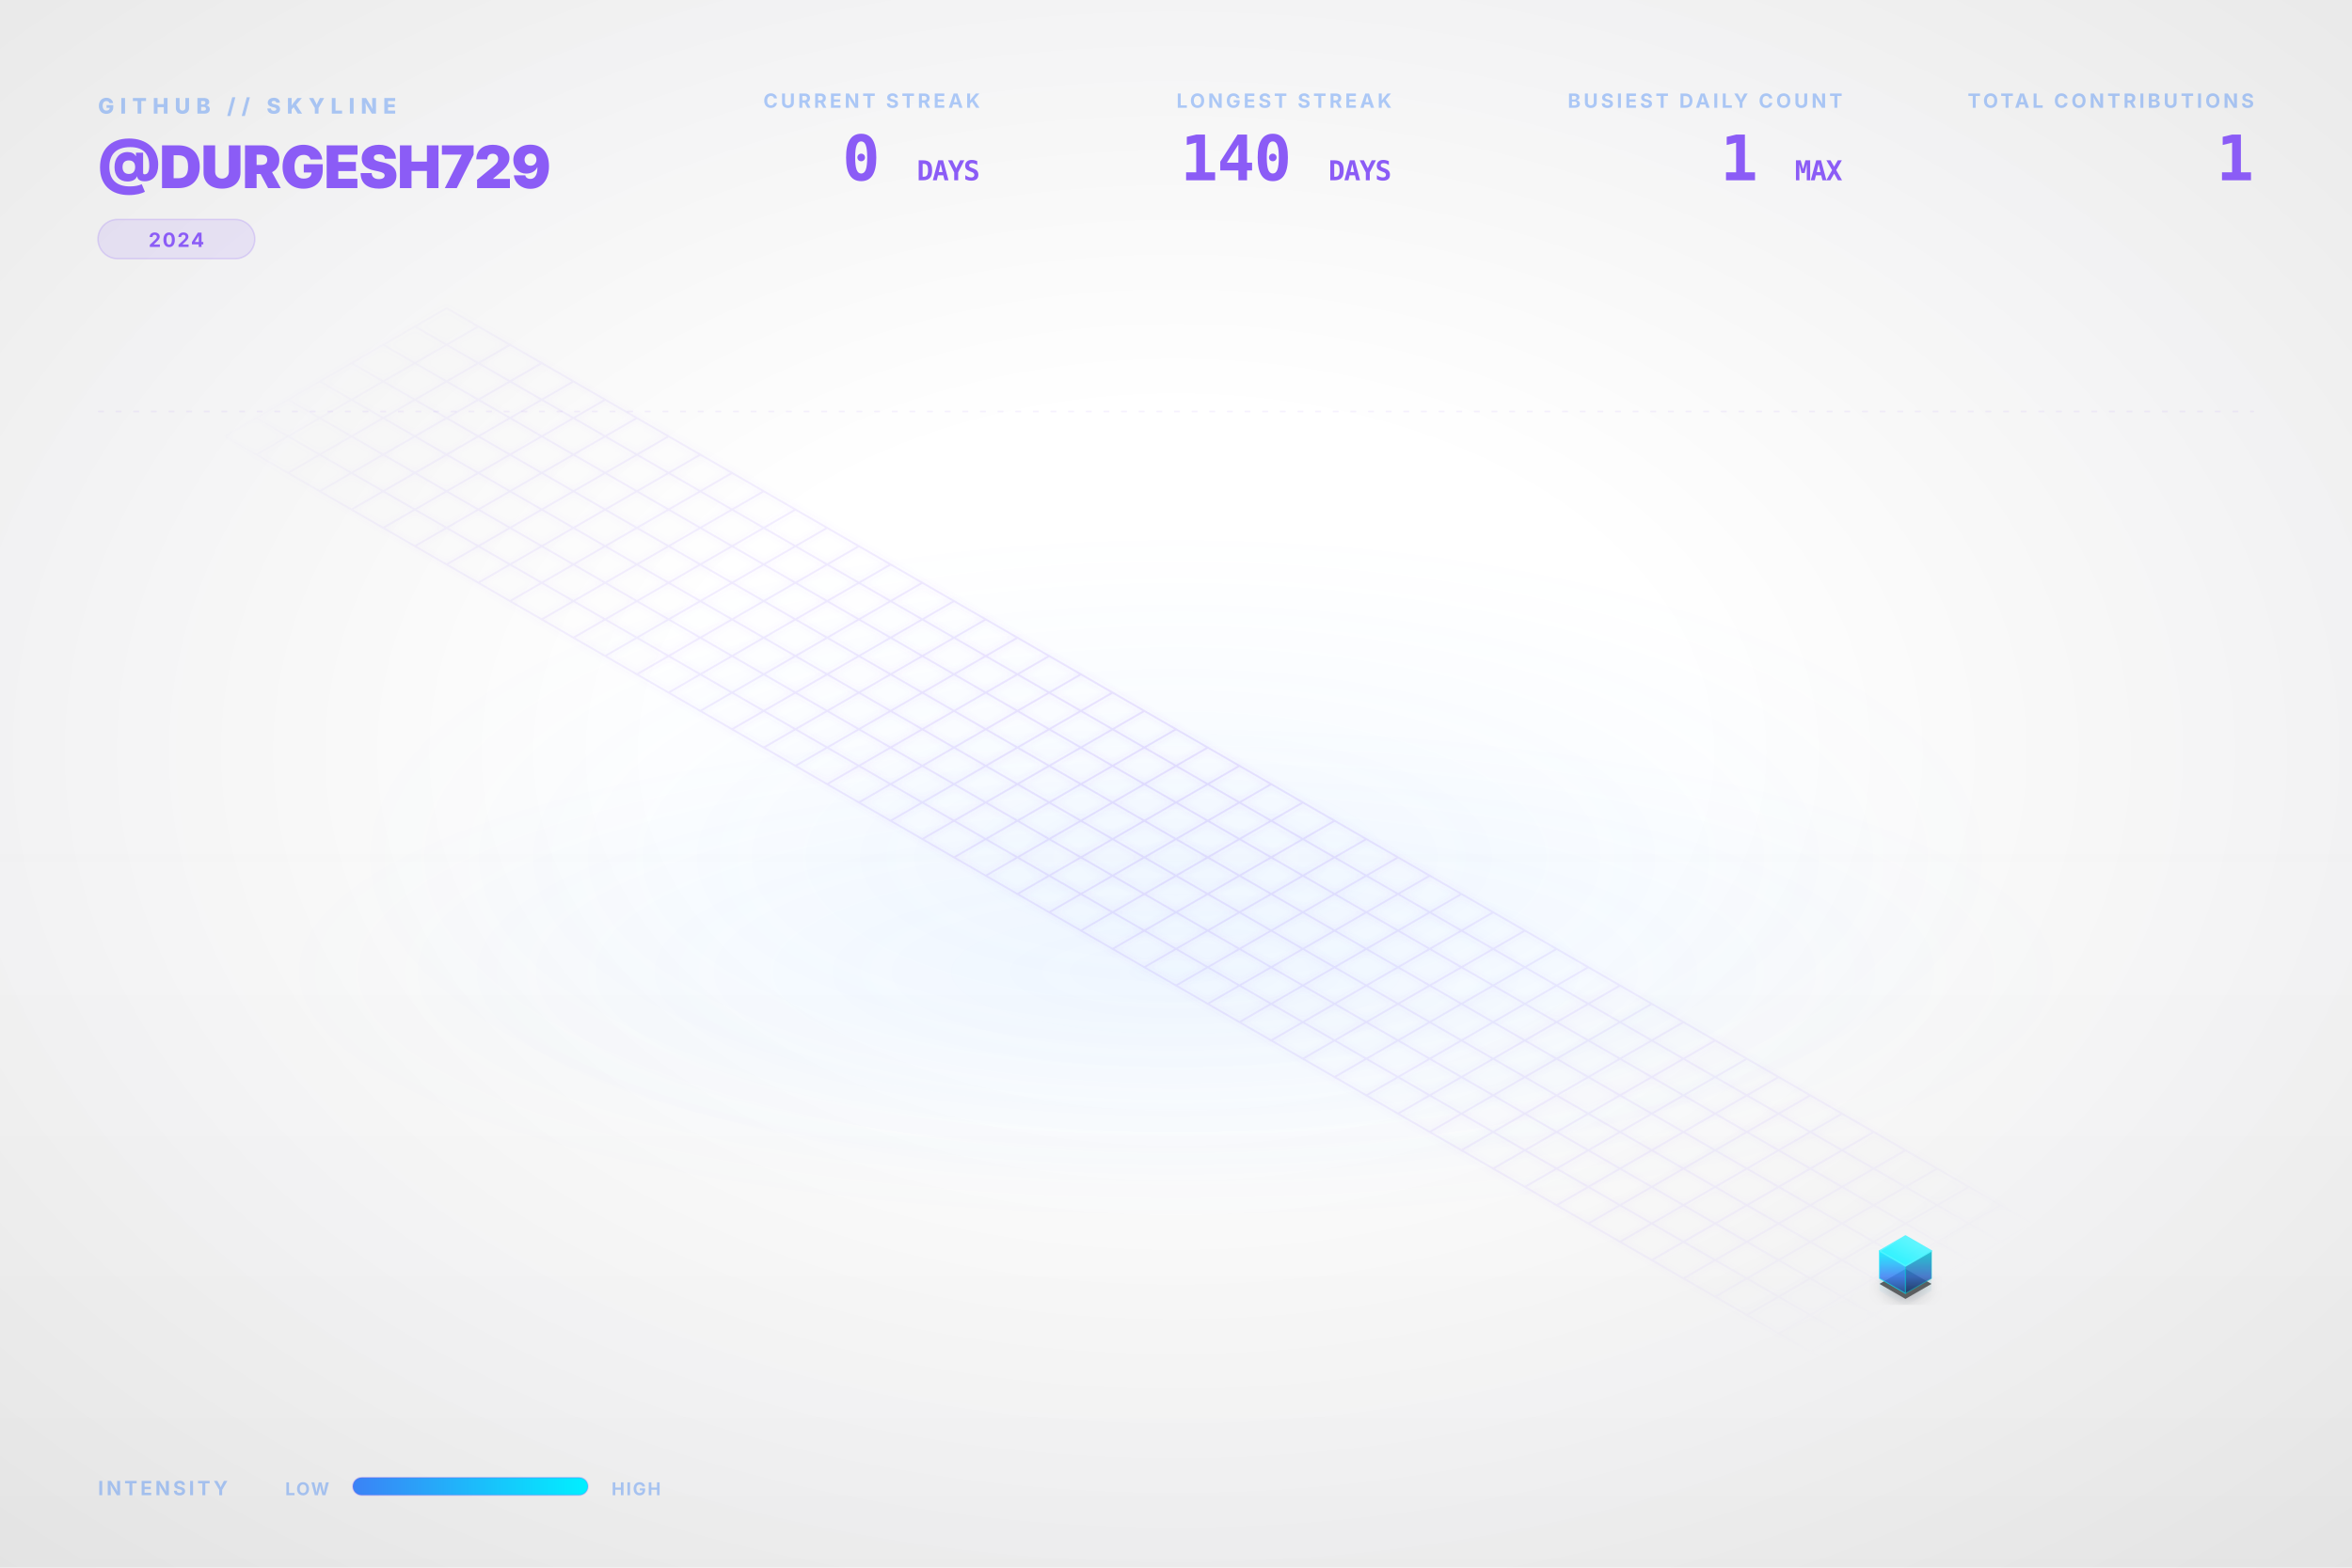
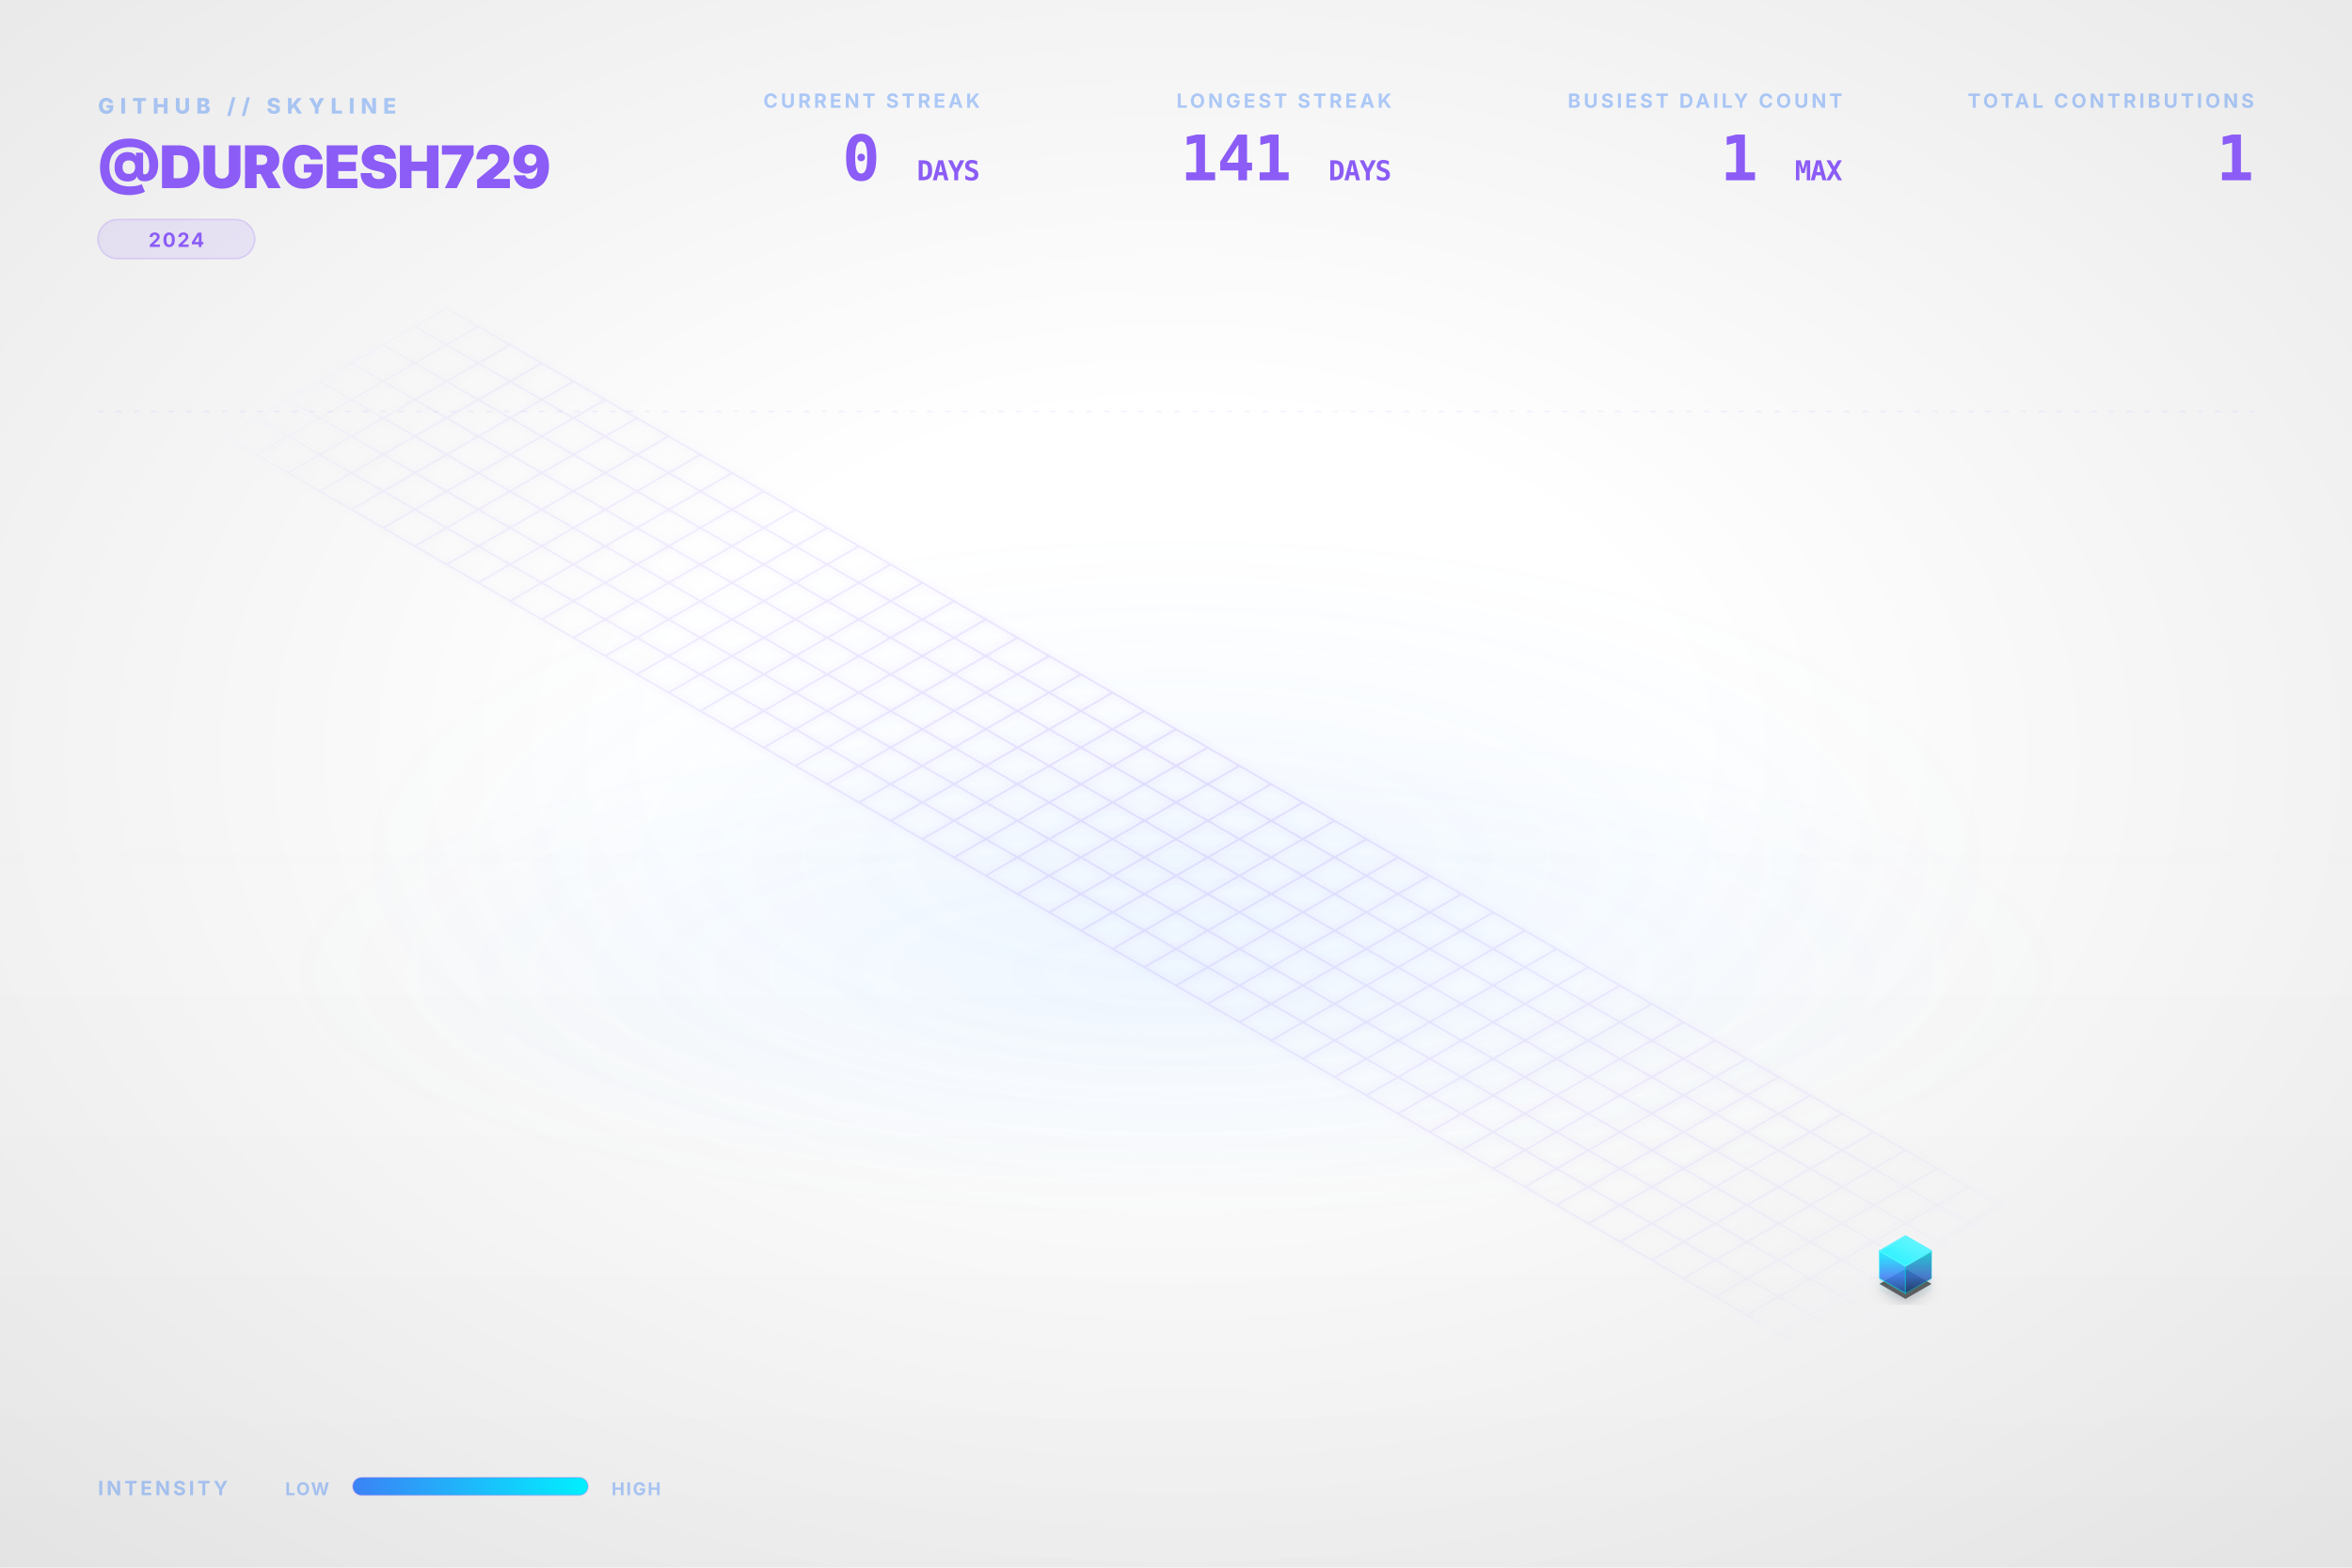
<svg xmlns="http://www.w3.org/2000/svg" viewBox="0 0 1200 800" width="100%" height="100%">
  <style type="text/css">
    .dashboard-text {
      font-family: Inter, 'Segoe UI', Helvetica, Arial, sans-serif;
      -webkit-font-smoothing: antialiased;
      -moz-osx-font-smoothing: grayscale;
    }
    .code-text {
      font-family: "JetBrains Mono", Consolas, monospace;
    }
    .building-face {
      stroke-linejoin: round;
      transition: all 0.3s ease;
    }
    path[fill="url(#top-face-gradient)"] {
      stroke: #4cf4ff;
      stroke-width: 0.8px;
    }
    path[fill="url(#left-face-gradient)"] {
      stroke: #00F0FF;
      stroke-opacity: 0.7;
    }
    path[fill="url(#right-face-gradient)"] {
      stroke: #00c0cc;
      stroke-opacity: 0.6;
    }
  </style>
  <defs>
    <linearGradient id="left-face-gradient" x1="0%" y1="100%" x2="0%" y2="0%">
      <stop offset="0%" stop-color="#234e93" stop-opacity="0.95" />
      <stop offset="40%" stop-color="#3B82F6" stop-opacity="0.95" />
      <stop offset="100%" stop-color="#00F0FF" stop-opacity="0.95" />
    </linearGradient>
    <linearGradient id="right-face-gradient" x1="0%" y1="100%" x2="0%" y2="0%">
      <stop offset="0%" stop-color="#173462" stop-opacity="0.95" />
      <stop offset="40%" stop-color="#2f68c4" stop-opacity="0.95" />
      <stop offset="100%" stop-color="#00c0cc" stop-opacity="0.95" />
    </linearGradient>
    <linearGradient id="top-face-gradient" x1="0%" y1="100%" x2="100%" y2="0%">
      <stop offset="0%" stop-color="#00F0FF" stop-opacity="0.98" />
      <stop offset="100%" stop-color="#66f6ff" stop-opacity="0.98" />
    </linearGradient>
    <linearGradient id="reflection-gradient-left" x1="0%" y1="0%" x2="0%" y2="100%">
      <stop offset="0%" stop-color="#00F0FF" stop-opacity="0.25" />
      <stop offset="100%" stop-color="#3B82F6" stop-opacity="0.0" />
    </linearGradient>
    <linearGradient id="reflection-gradient-right" x1="0%" y1="0%" x2="0%" y2="100%">
      <stop offset="0%" stop-color="#00c0cc" stop-opacity="0.25" />
      <stop offset="100%" stop-color="#2f68c4" stop-opacity="0.0" />
    </linearGradient>
    <filter id="ambient-shadow" x="-20%" y="-20%" width="140%" height="140%">
      <feGaussianBlur in="SourceAlpha" stdDeviation="4" />
      <feOffset dx="0" dy="2" result="offsetblur" />
      <feComponentTransfer>
        <feFuncA type="linear" slope="0.4" />
      </feComponentTransfer>
      <feMerge>
        <feMergeNode />
        <feMergeNode in="SourceGraphic" />
      </feMerge>
    </filter>
    <filter id="neon-glow" x="-50%" y="-50%" width="200%" height="200%">
      <feGaussianBlur stdDeviation="2.0" result="coloredBlur" />
      <feMerge>
        <feMergeNode in="coloredBlur" />
        <feMergeNode in="SourceGraphic" />
      </feMerge>
    </filter>
    <radialGradient id="bg-vignette" cx="50%" cy="48%" r="72%">
      <stop offset="30%" stop-color="#0D1117" stop-opacity="0" />
      <stop offset="100%" stop-color="#000000" stop-opacity="0.09" />
    </radialGradient>
    <linearGradient id="bg-vertical-grad" x1="0%" y1="0%" x2="0%" y2="100%">
      <stop offset="0%" stop-color="#ffffff" stop-opacity="0.018" />
      <stop offset="50%" stop-color="#ffffff" stop-opacity="0" />
      <stop offset="100%" stop-color="#000000" stop-opacity="0.022" />
    </linearGradient>
    <radialGradient id="floor-ambient-glow" cx="50%" cy="50%" r="50%">
      <stop offset="0%" stop-color="#58a6ff" stop-opacity="0.06" />
      <stop offset="100%" stop-color="#58a6ff" stop-opacity="0" />
    </radialGradient>
    <filter id="skyline-bloom" x="-30%" y="-30%" width="160%" height="160%" color-interpolation-filters="sRGB">
      <feGaussianBlur stdDeviation="18" result="blur" />
      <feComposite in="blur" in2="SourceGraphic" operator="over" />
    </filter>
    <filter id="bg-noise" x="0%" y="0%" width="100%" height="100%" color-interpolation-filters="sRGB">
      <feTurbulence type="fractalNoise" baseFrequency="0.65" numOctaves="3" stitchTiles="stitch" result="noise" />
      <feColorMatrix type="saturate" values="0" in="noise" result="grayNoise" />
      <feBlend in="SourceGraphic" in2="grayNoise" mode="overlay" result="blended" />
      <feComposite in="blended" in2="SourceGraphic" operator="in" />
    </filter>
    <radialGradient id="grid-fade" cx="50%" cy="50%" r="50%">
      <stop offset="0%" stop-color="#ffffff" stop-opacity="1.0" />
      <stop offset="80%" stop-color="#ffffff" stop-opacity="0.4" />
      <stop offset="100%" stop-color="#ffffff" stop-opacity="0.0" />
    </radialGradient>
    <mask id="grid-mask">
      <rect width="100%" height="100%" fill="url(#grid-fade)" />
    </mask>
    <linearGradient id="laser-grad" x1="0%" y1="0%" x2="100%" y2="0%">
      <stop offset="0%" stop-color="#00F0FF" stop-opacity="0" />
      <stop offset="15%" stop-color="#00F0FF" stop-opacity="1" />
      <stop offset="85%" stop-color="#00F0FF" stop-opacity="1" />
      <stop offset="100%" stop-color="#00F0FF" stop-opacity="0" />
    </linearGradient>
    <linearGradient id="legend-gradient" x1="0%" y1="0%" x2="100%" y2="0%">
      <stop offset="0%" stop-color="#3B82F6" />
      <stop offset="100%" stop-color="#00F0FF" />
    </linearGradient>
  </defs>
  <rect id="bg-base" width="1200" height="800" fill="none" />
  <rect width="1200" height="800" fill="url(#bg-vertical-grad)" />
  <rect width="1200" height="800" fill="url(#bg-vignette)" />
  <ellipse cx="600.0" cy="496.0" rx="456.0" ry="128.0" fill="url(#floor-ambient-glow)" opacity="1" />
  <g id="skyline-scene" transform="translate(39.5, 17.13) scale(0.9342)">
    <ellipse cx="600.0" cy="450.0" rx="450" ry="180" fill="url(#floor-ambient-glow)" />
    <path class="floor-grid" d="M 201.63,150.0 L 1119.62,680.0 M 184.31,160.0 L 1102.29,690.0 M 166.99,170.0 L 1084.97,700.0 M 149.67,180.0 L 1067.65,710.0 M 132.35,190.0 L 1050.33,720.0 M 115.03,200.0 L 1033.01,730.0 M 97.71,210.0 L 1015.69,740.0 M 80.38,220.0 L 998.37,750.0 M 201.63,150.0 L 80.38,220.0 M 218.95,160.0 L 97.71,230.0 M 236.27,170.0 L 115.03,240.0 M 253.59,180.0 L 132.35,250.0 M 270.91,190.0 L 149.67,260.0 M 288.23,200.0 L 166.99,270.0 M 305.55,210.0 L 184.31,280.0 M 322.87,220.0 L 201.63,290.0 M 340.19,230.0 L 218.95,300.0 M 357.51,240.0 L 236.27,310.0 M 374.83,250.0 L 253.59,320.0 M 392.15,260.0 L 270.91,330.0 M 409.47,270.0 L 288.23,340.0 M 426.79,280.0 L 305.55,350.0 M 444.12,290.0 L 322.87,360.0 M 461.44,300.0 L 340.19,370.0 M 478.76,310.0 L 357.51,380.0 M 496.08,320.0 L 374.83,390.0 M 513.4,330.0 L 392.15,400.0 M 530.72,340.0 L 409.47,410.0 M 548.04,350.0 L 426.79,420.0 M 565.36,360.0 L 444.12,430.0 M 582.68,370.0 L 461.44,440.0 M 600.0,380.0 L 478.76,450.0 M 617.32,390.0 L 496.08,460.0 M 634.64,400.0 L 513.4,470.0 M 651.96,410.0 L 530.72,480.0 M 669.28,420.0 L 548.04,490.0 M 686.6,430.0 L 565.36,500.0 M 703.92,440.0 L 582.68,510.0 M 721.24,450.0 L 600.0,520.0 M 738.56,460.0 L 617.32,530.0 M 755.88,470.0 L 634.64,540.0 M 773.21,480.0 L 651.96,550.0 M 790.53,490.0 L 669.28,560.0 M 807.85,500.0 L 686.6,570.0 M 825.17,510.0 L 703.92,580.0 M 842.49,520.0 L 721.24,590.0 M 859.81,530.0 L 738.56,600.0 M 877.13,540.0 L 755.88,610.0 M 894.45,550.0 L 773.21,620.0 M 911.77,560.0 L 790.53,630.0 M 929.09,570.0 L 807.85,640.0 M 946.41,580.0 L 825.17,650.0 M 963.73,590.0 L 842.49,660.0 M 981.05,600.0 L 859.81,670.0 M 998.37,610.0 L 877.13,680.0 M 1015.69,620.0 L 894.45,690.0 M 1033.01,630.0 L 911.77,700.0 M 1050.33,640.0 L 929.09,710.0 M 1067.65,650.0 L 946.41,720.0 M 1084.97,660.0 L 963.73,730.0 M 1102.29,670.0 L 981.05,740.0 M 1119.62,680.0 L 998.37,750.0" fill="none" stroke="#8B5CF6" stroke-opacity="0.15" stroke-width="1.0" filter="url(#neon-glow)" mask="url(#grid-mask)" />
    <path d="M 984.17,680.0 L 984.17,686.75 L 998.37,694.95 L 998.37,688.2 Z" fill="url(#reflection-gradient-left)" opacity="0.4" />
    <path d="M 998.37,688.2 L 998.37,694.95 L 1012.57,686.75 L 1012.57,680.0 Z" fill="url(#reflection-gradient-right)" opacity="0.4" />
    <path d="M 998.37,674.8 L 984.17,683.0 L 998.37,691.2 L 1012.57,683.0 Z" fill="#000000" filter="url(#ambient-shadow)" opacity="0.6" />
    <g>
      <path class="building-face" d="M 984.17,680.0 L 984.17,665.0 L 998.37,673.2 L 998.37,688.2 Z" fill="url(#left-face-gradient)" stroke="#00F0FF" stroke-width="0.5" opacity="0.9" />
      <path class="building-face" d="M 998.37,688.2 L 998.37,673.2 L 1012.57,665.0 L 1012.57,680.0 Z" fill="url(#right-face-gradient)" stroke="#00F0FF" stroke-width="0.5" opacity="0.9" />
      <path class="building-face" d="M 998.37,656.8 L 984.17,665.0 L 998.37,673.2 L 1012.57,665.0 Z" fill="url(#top-face-gradient)" stroke="#00F0FF" stroke-width="0.5" opacity="0.9" />
    </g>
  </g>
  <g class="dashboard-text">
    <text x="50" y="58" fill="#3B82F6" font-size="11" font-weight="800" letter-spacing="3px" opacity="0.4">GITHUB // SKYLINE</text>
    <text x="50" y="96" fill="#8B5CF6" font-size="30" font-weight="900" letter-spacing="-0.5px">@DURGESH729</text>
    <g transform="translate(50, 112)">
      <rect x="0" y="0" width="80.0" height="20" rx="10" fill="#8B5CF6" fill-opacity="0.12" stroke="#8B5CF6" stroke-opacity="0.2" stroke-width="0.8" />
      <text x="40.0" y="14" text-anchor="middle" fill="#8B5CF6" font-size="10" font-weight="700" letter-spacing="0.8px">2024</text>
    </g>
    <text x="1150" y="55" text-anchor="end" fill="#3B82F6" font-size="10" font-weight="700" letter-spacing="1.5px" opacity="0.4">TOTAL CONTRIBUTIONS</text>
    <text x="1150" y="92" text-anchor="end" fill="#8B5CF6" font-size="32" font-weight="900" letter-spacing="-0.5px" class="code-text">1</text>
    <text x="940" y="55" text-anchor="end" fill="#3B82F6" font-size="10" font-weight="700" letter-spacing="1.5px" opacity="0.4">BUSIEST DAILY COUNT</text>
    <text x="940" y="92" text-anchor="end" fill="#8B5CF6" font-size="32" font-weight="900" letter-spacing="-0.5px" class="code-text">1 <tspan font-size="14" font-weight="700" opacity="0.5">MAX</tspan>
    </text>
    <text x="710" y="55" text-anchor="end" fill="#3B82F6" font-size="10" font-weight="700" letter-spacing="1.5px" opacity="0.4">LONGEST STREAK</text>
-     <text x="710" y="92" text-anchor="end" fill="#8B5CF6" font-size="32" font-weight="900" letter-spacing="-0.5px" class="code-text">140 <tspan font-size="14" font-weight="700" opacity="0.5">DAYS</tspan>
+     <text x="710" y="92" text-anchor="end" fill="#8B5CF6" font-size="32" font-weight="900" letter-spacing="-0.5px" class="code-text">141 <tspan font-size="14" font-weight="700" opacity="0.5">DAYS</tspan>
    </text>
    <text x="500" y="55" text-anchor="end" fill="#3B82F6" font-size="10" font-weight="700" letter-spacing="1.5px" opacity="0.4">CURRENT STREAK</text>
    <text x="500" y="92" text-anchor="end" fill="#8B5CF6" font-size="32" font-weight="900" letter-spacing="-0.5px" class="code-text">0 <tspan font-size="14" font-weight="700" opacity="0.5">DAYS</tspan>
    </text>
    <text x="50" y="763" fill="#3B82F6" font-size="10" font-weight="700" letter-spacing="1.5px" opacity="0.4">INTENSITY</text>
    <text x="168" y="763" text-anchor="end" fill="#3B82F6" font-size="9" font-weight="700" letter-spacing="0.8px" opacity="0.4">LOW</text>
    <rect x="180" y="754" width="120" height="9" rx="4.5" fill="url(#legend-gradient)" />
    <rect x="180" y="754" width="120" height="9" rx="4.5" fill="none" stroke="#8B5CF6" stroke-opacity="0.25" stroke-width="0.8" />
    <text x="312" y="763" fill="#3B82F6" font-size="9" font-weight="700" letter-spacing="0.8px" opacity="0.4">HIGH</text>
    <line x1="50" y1="210" x2="1150" y2="210" stroke="#8B5CF6" stroke-opacity="0.08" stroke-width="0.8" stroke-dasharray="3,6" />
  </g>
</svg>
